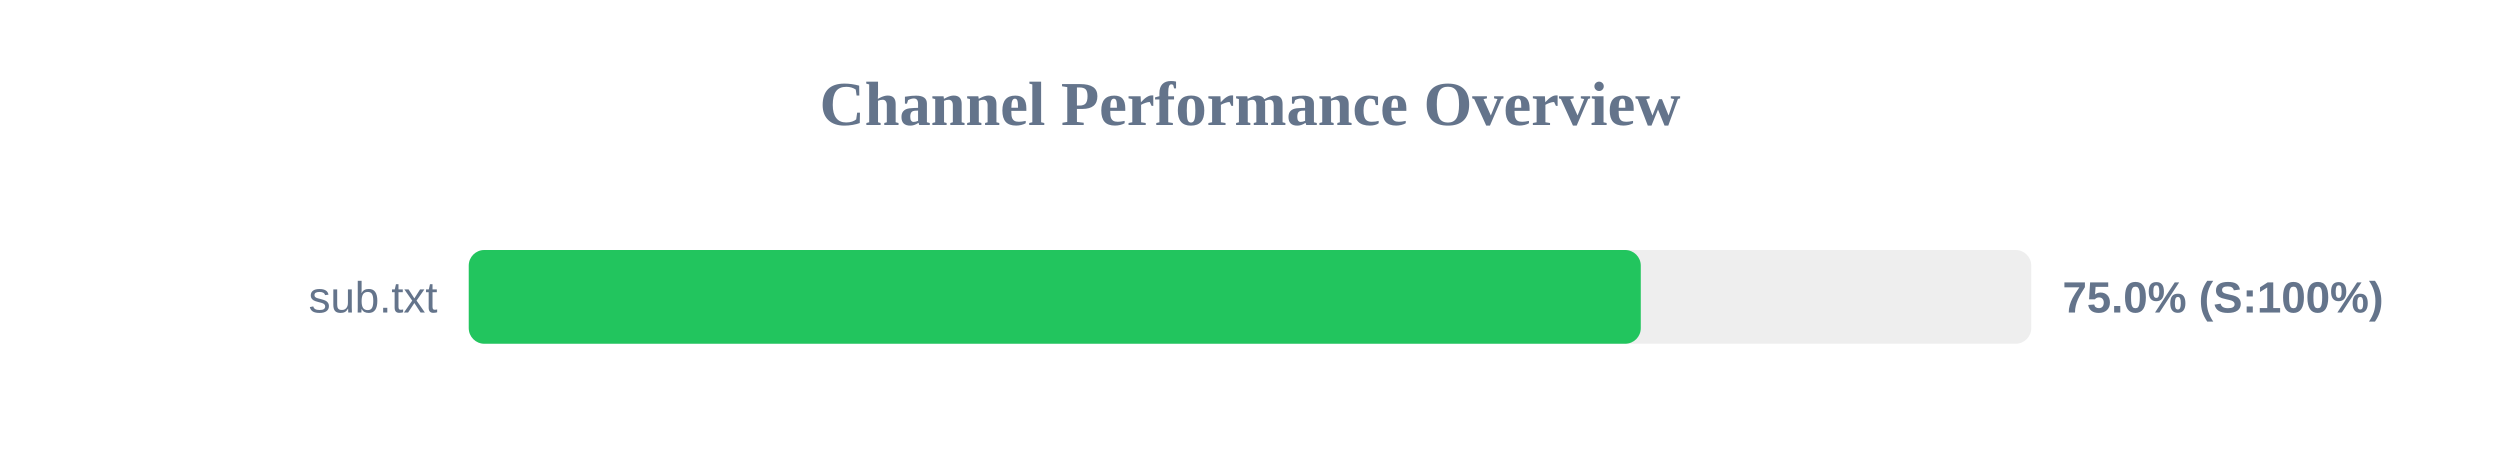
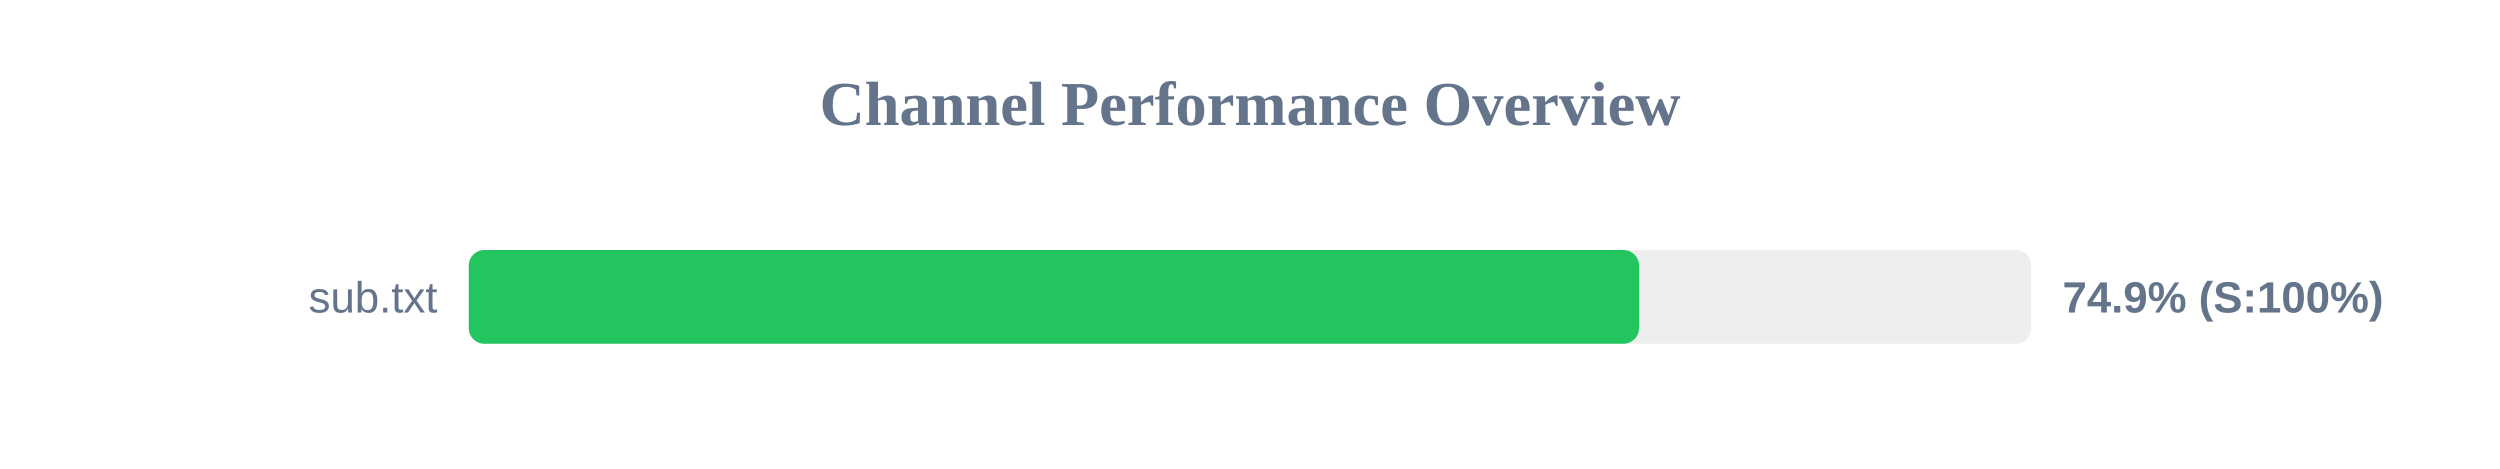
<svg xmlns="http://www.w3.org/2000/svg" width="800" height="150" version="1.1">
  <style>
        .row { font: 14px Arial; fill: #64748b; }
        .score { font: bold 14px Arial; fill: #64748b; }
    </style>
  <text x="400" y="40" text-anchor="middle" font-size="20px" font-weight="bold" fill="#64748b">Channel Performance Overview</text>
  <rect x="150" y="80" width="500" height="30" fill="#eee" rx="5" />
-   <rect x="150" y="80" width="375.05" height="30" fill="#22c55e" rx="5" />
+   <rect x="150" y="80" width="374.5" height="30" fill="#22c55e" rx="5" />
  <text x="140" y="100" text-anchor="end" class="row">sub.txt</text>
-   <text x="660" y="100" text-anchor="start" class="score">75.0% (S:100%)</text>
+   <text x="660" y="100" text-anchor="start" class="score">74.9% (S:100%)</text>
</svg>
